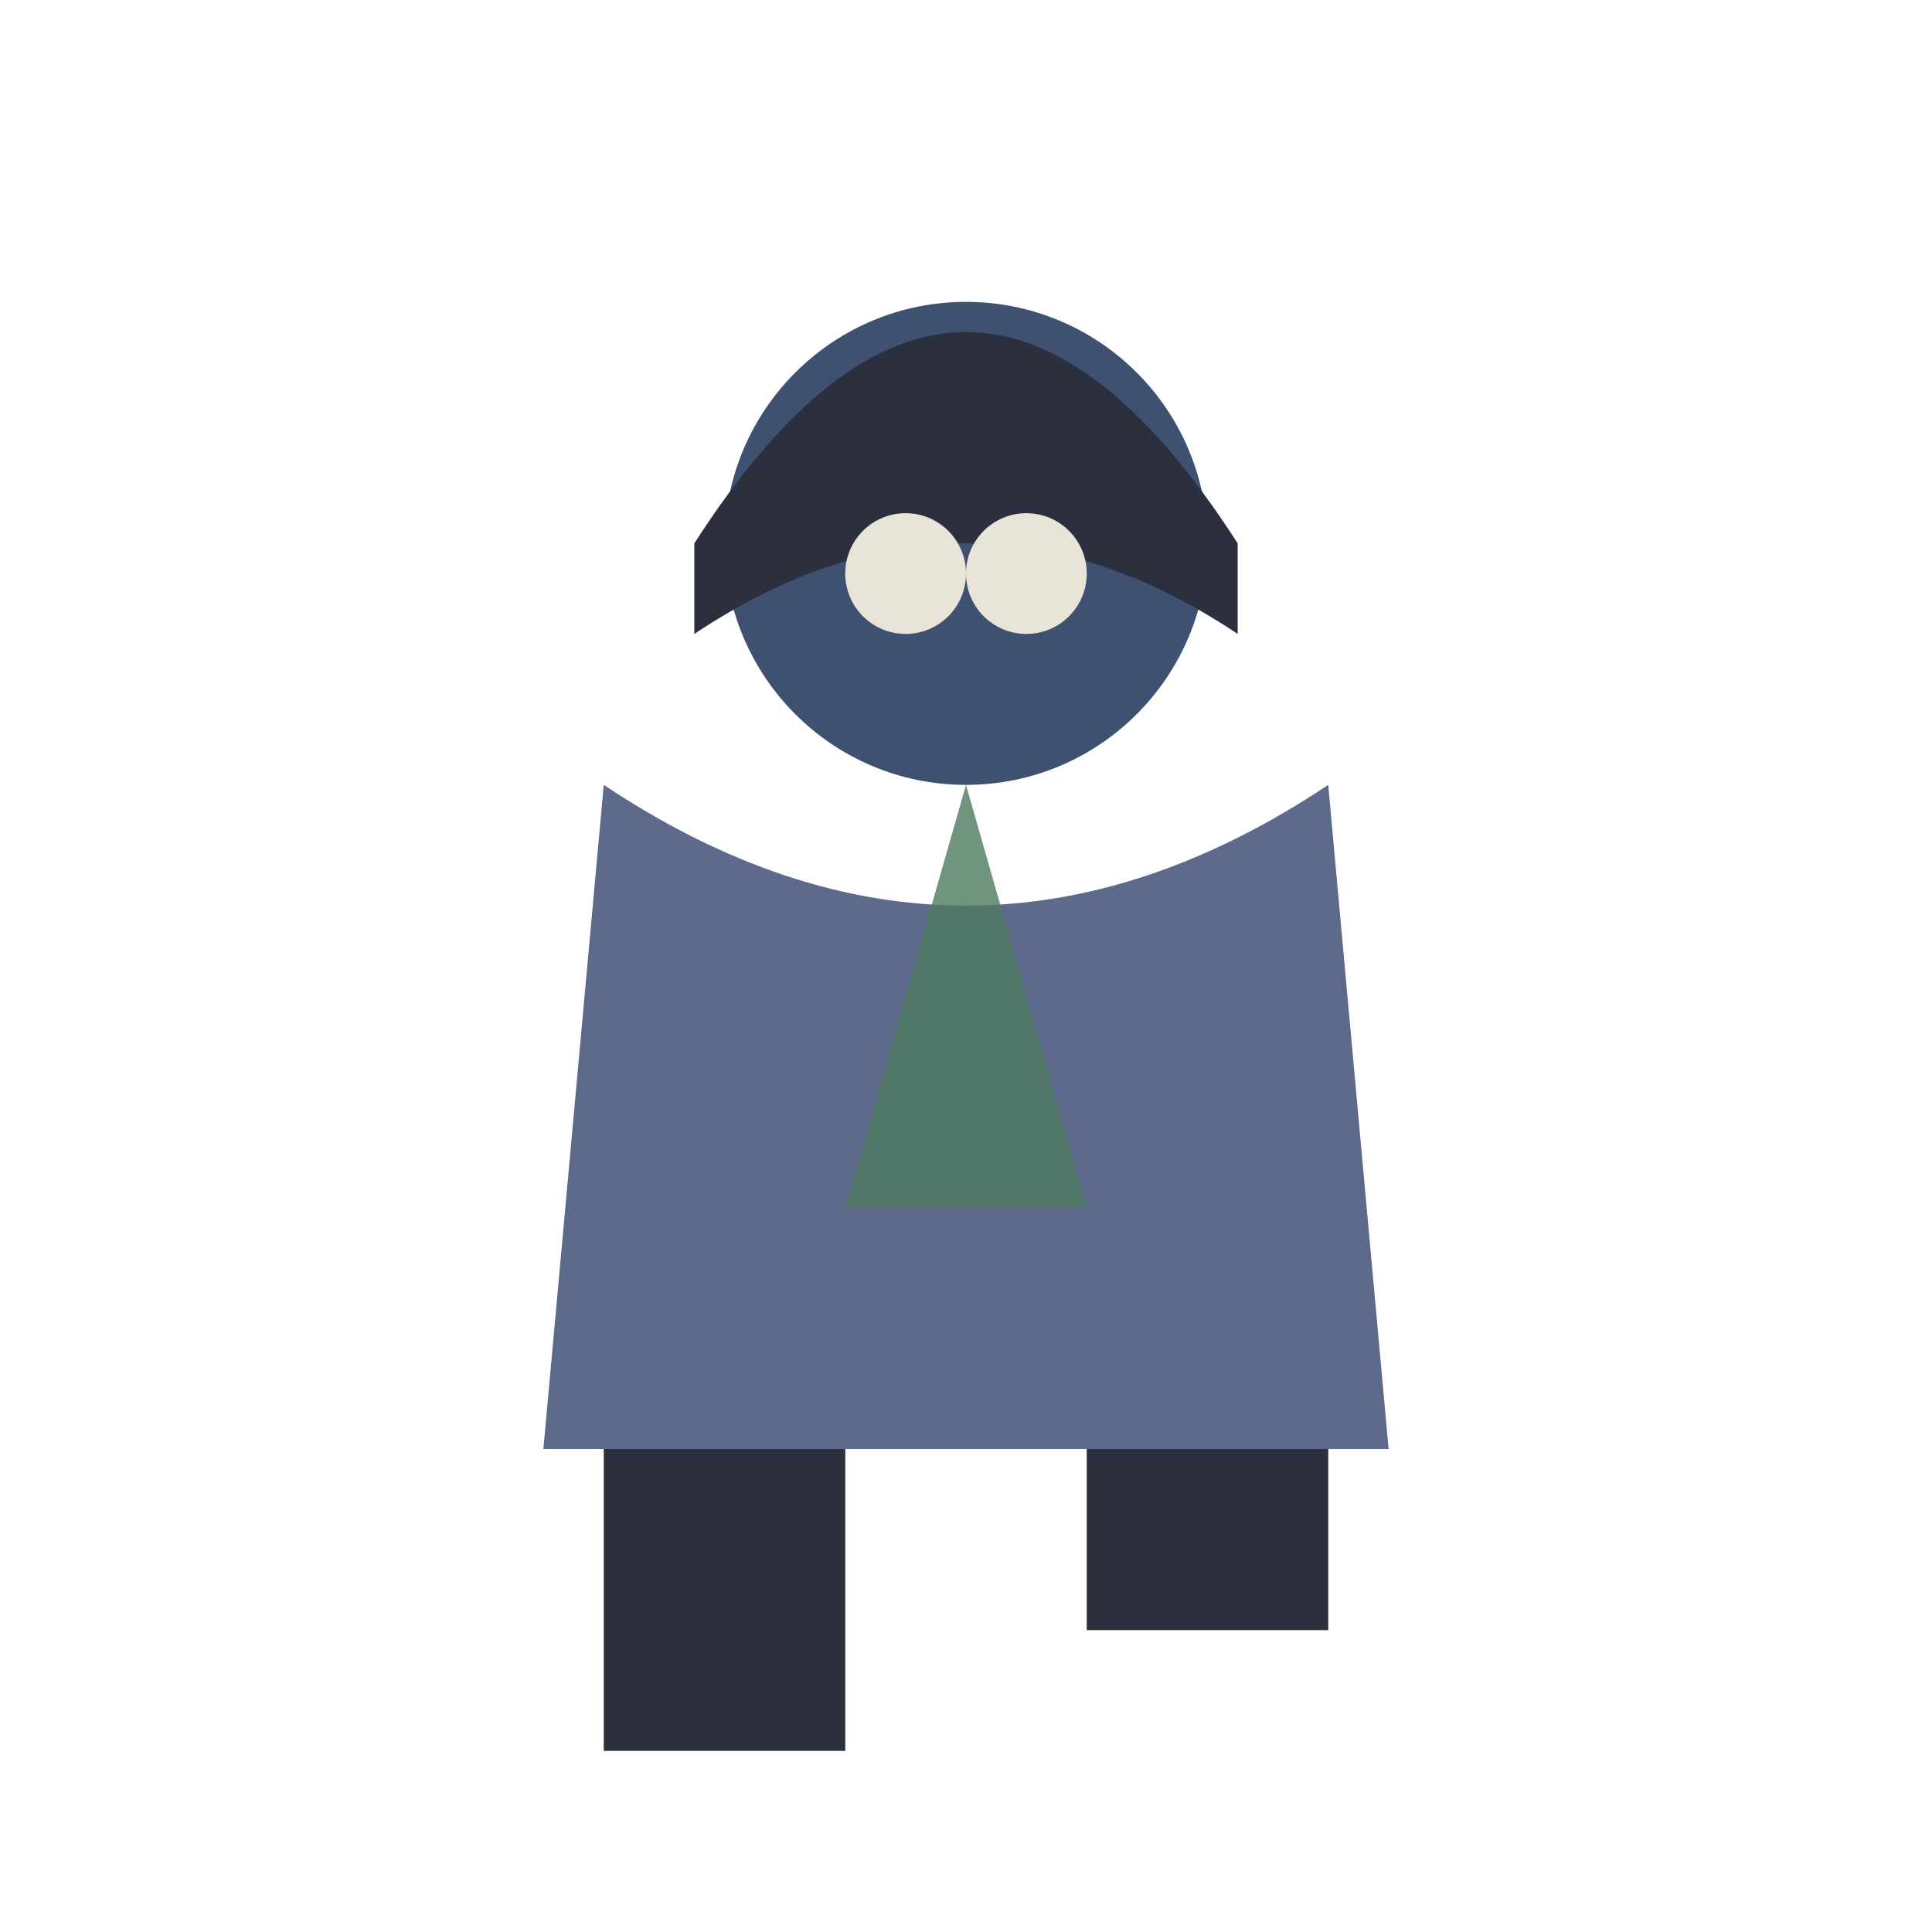
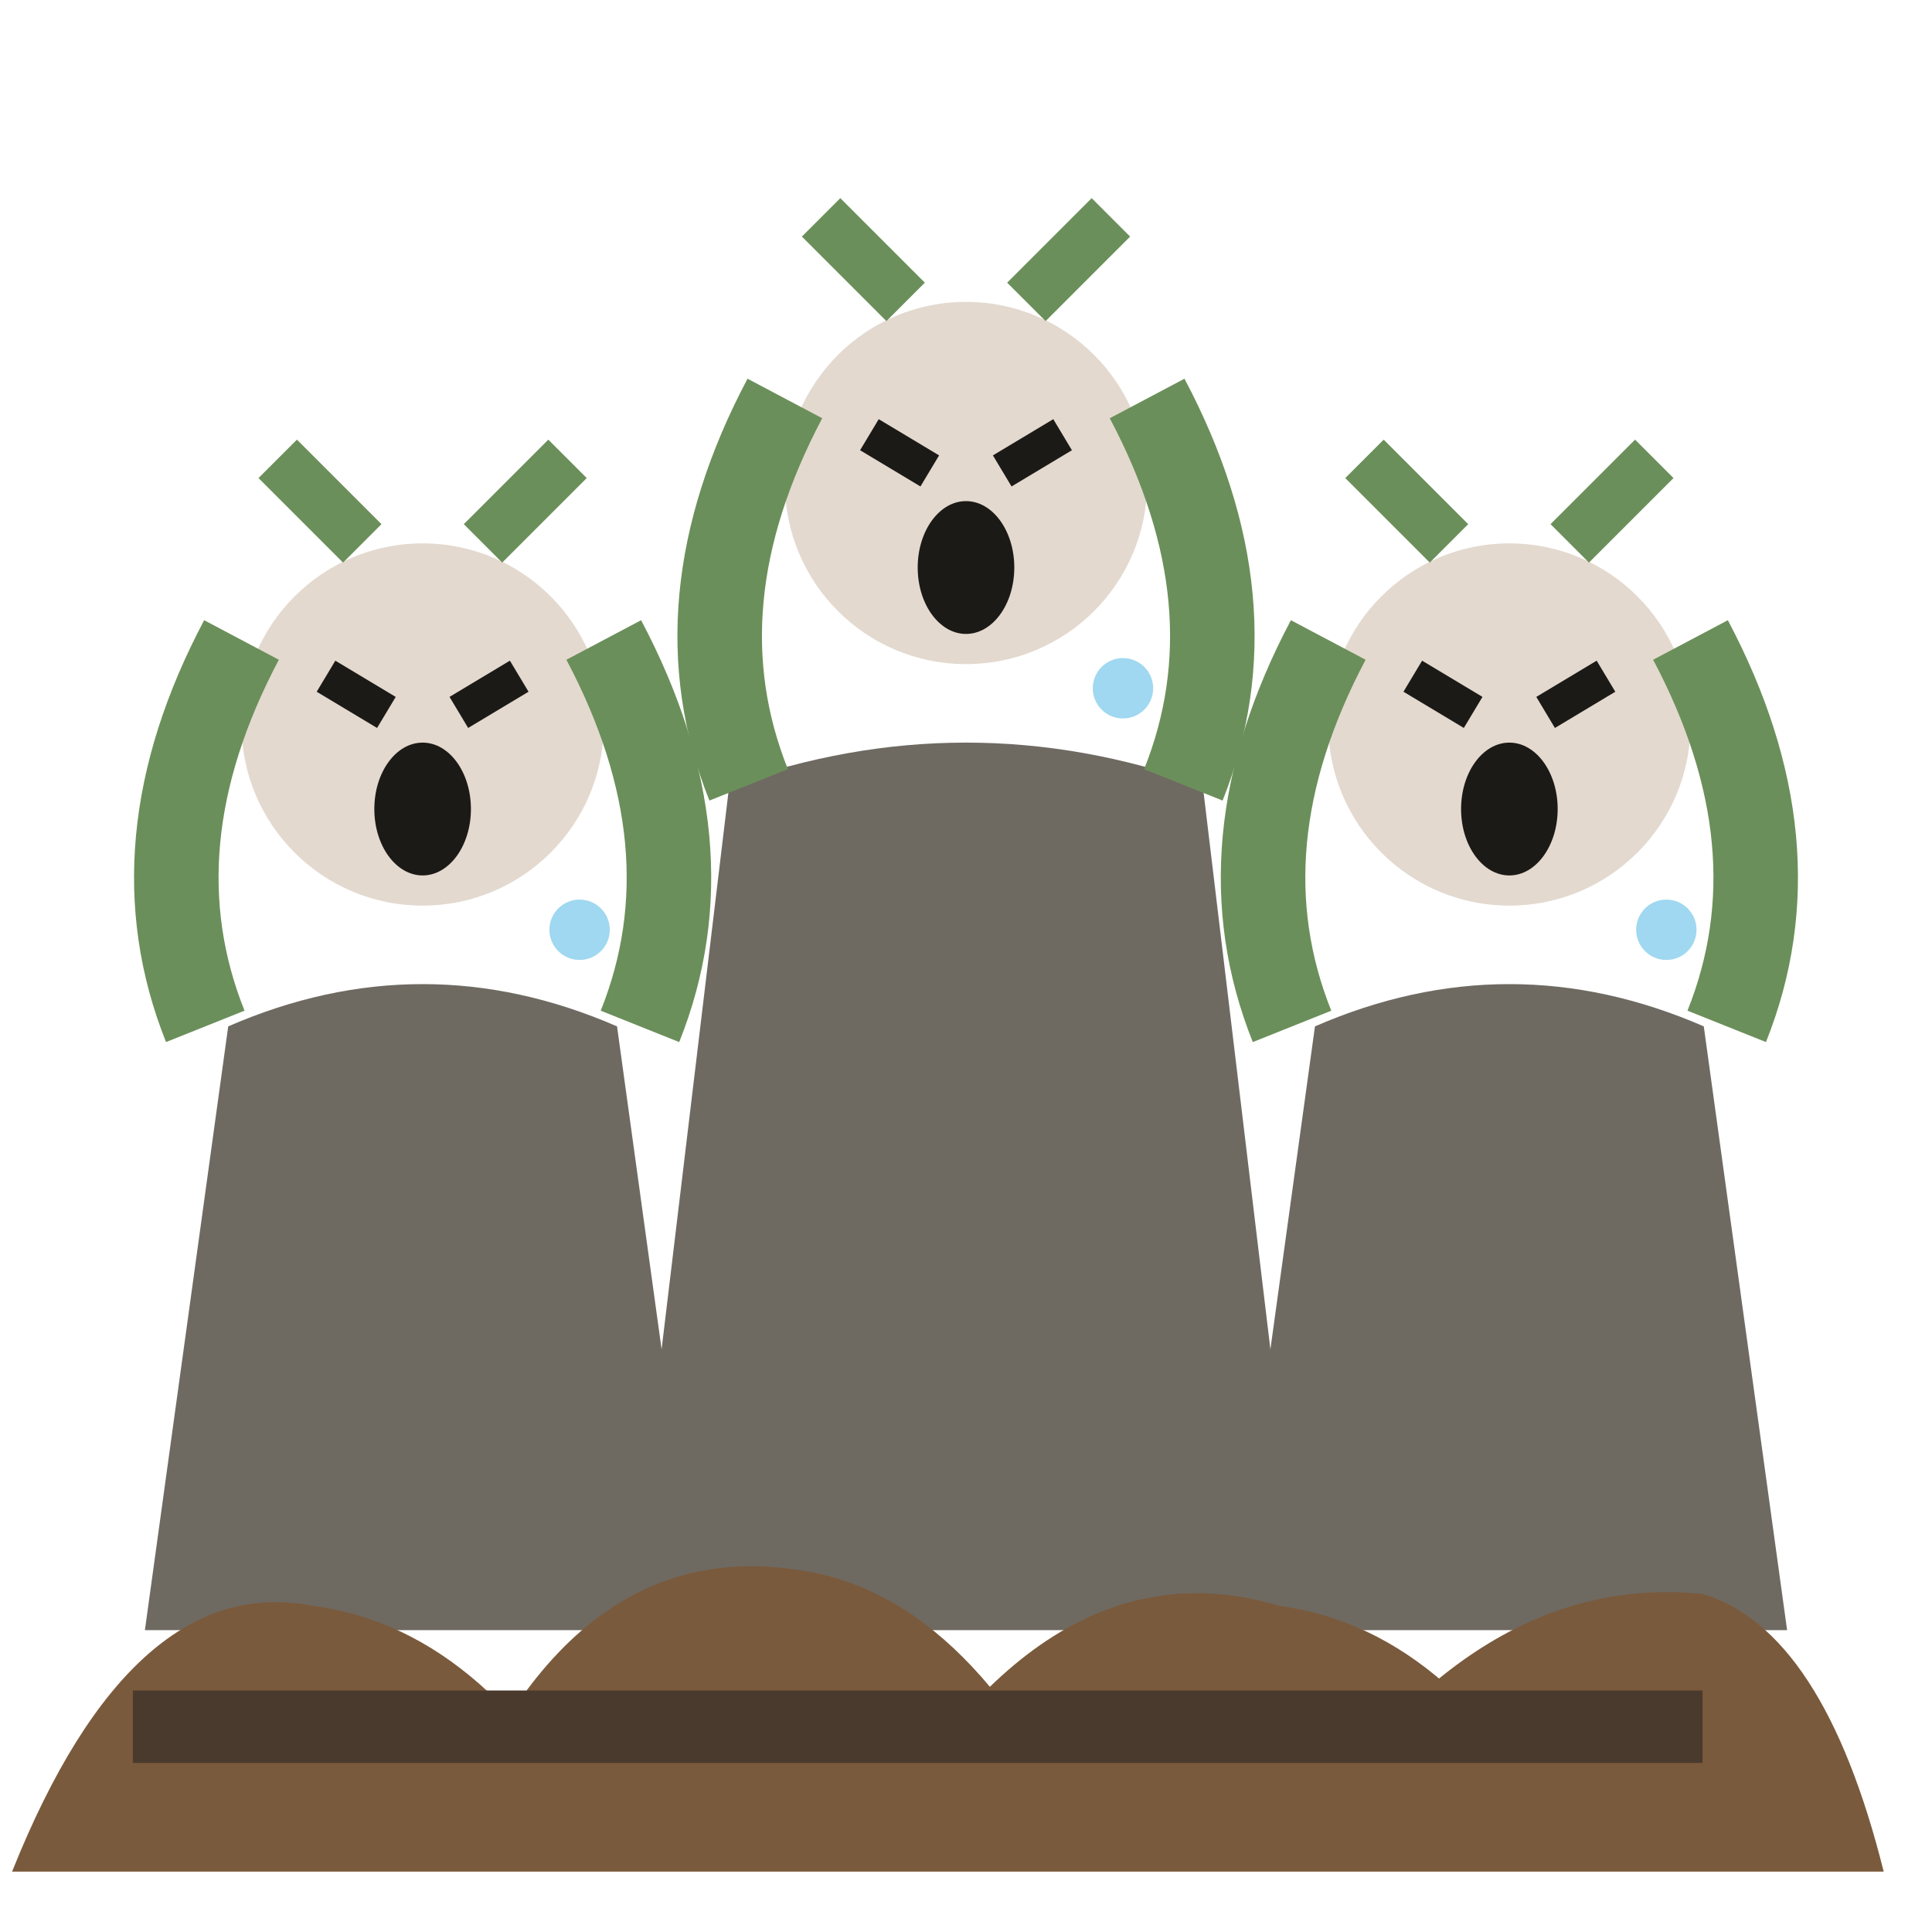
<svg xmlns="http://www.w3.org/2000/svg" viewBox="0 0 32 32">
-   <circle cx="16" cy="9" r="4" fill="#3F5170" />
-   <path d="M11.5,9 Q16,2 20.5,9 L20.5,10.5 Q16,7.5 11.5,10.5 Z" fill="#2B2F3E" />
-   <circle cx="15" cy="9.5" r="1" fill="#E8E4D8" />
-   <circle cx="17" cy="9.5" r="1" fill="#E8E4D8" />
-   <path d="M10,13 L9,24 L23,24 L22,13 Q16,17 10,13 Z" fill="#5E6A8C" />
-   <path d="M16,13 L14,20 L18,20 Z" fill="#4C7A5E" opacity="0.8" />
-   <rect x="10" y="24" width="4" height="5" fill="#2B2F3E" />
-   <rect x="18" y="24" width="4" height="3" fill="#2B2F3E" />
+   <path d="M2.4,27 L3.78,17 Q7,15.6 10.22,17 L11.6,27 Z" fill="#6E6A62" />
+   <circle cx="7" cy="12" r="3" fill="#E3D9CF" />
+   <ellipse cx="7" cy="13.4" rx="0.8" ry="1.1" fill="#1C1A17" />
+   <path d="M5.4,11.2 l1,0.6 M8.6,11.2 l-1,0.6" stroke="#1C1A17" stroke-width="0.6" />
+   <path d="M4,10.6 Q2.2,14 3.4,17 M10,10.6 Q11.8,14 10.6,17" stroke="#6B8F5A" stroke-width="1.4" fill="none" />
+   <path d="M6,9 l-1.4,-1.4 M8,9 l1.4,-1.4" stroke="#6B8F5A" stroke-width="0.9" />
+   <circle cx="9.6" cy="15.4" r="0.5" fill="#9FD8F0" />
+   <path d="M20.4,27 L21.78,17 Q25,15.6 28.22,17 L29.6,27 Z" fill="#6E6A62" />
+   <circle cx="25" cy="12" r="3" fill="#E3D9CF" />
+   <ellipse cx="25" cy="13.4" rx="0.8" ry="1.1" fill="#1C1A17" />
+   <path d="M23.4,11.2 l1,0.6 M26.6,11.2 l-1,0.6" stroke="#1C1A17" stroke-width="0.6" />
+   <path d="M22,10.6 Q20.2,14 21.4,17 M28,10.6 Q29.8,14 28.6,17" stroke="#6B8F5A" stroke-width="1.4" fill="none" />
+   <path d="M24,9 l-1.4,-1.4 M26,9 l1.4,-1.4" stroke="#6B8F5A" stroke-width="0.9" />
+   <circle cx="27.6" cy="15.4" r="0.5" fill="#9FD8F0" />
+   <path d="M10.4,27 L12.08,13 Q16,11.6 19.92,13 L21.6,27 Z" fill="#6E6A62" />
+   <circle cx="16" cy="8" r="3" fill="#E3D9CF" />
+   <ellipse cx="16" cy="9.4" rx="0.8" ry="1.1" fill="#1C1A17" />
+   <path d="M14.4,7.2 l1,0.6 M17.6,7.2 l-1,0.6" stroke="#1C1A17" stroke-width="0.6" />
+   <path d="M13,6.6 Q11.2,10 12.4,13 M19,6.6 Q20.8,10 19.6,13" stroke="#6B8F5A" stroke-width="1.4" fill="none" />
+   <path d="M15,5 l-1.4,-1.4 M17,5 l1.4,-1.4" stroke="#6B8F5A" stroke-width="0.9" />
+   <circle cx="18.6" cy="11.4" r="0.5" fill="#9FD8F0" />
+   <g transform="translate(-0.8 0)">
+     <path d="M1,31 Q3,26 6,26.6 Q9,27 11,31 M8,31 Q10,25.4 14,26 Q17,26.4 19,31 M15,31 Q18,25.4 22,26.6 Q25,27 27,31 M22,31 Q25,26 29,26.4 Q31,27 32,31" fill="#7A5A3C" />
+     <path d="M3,28.6 H29" stroke="#4A3A2E" stroke-width="1.2" />
+   </g>
</svg>
